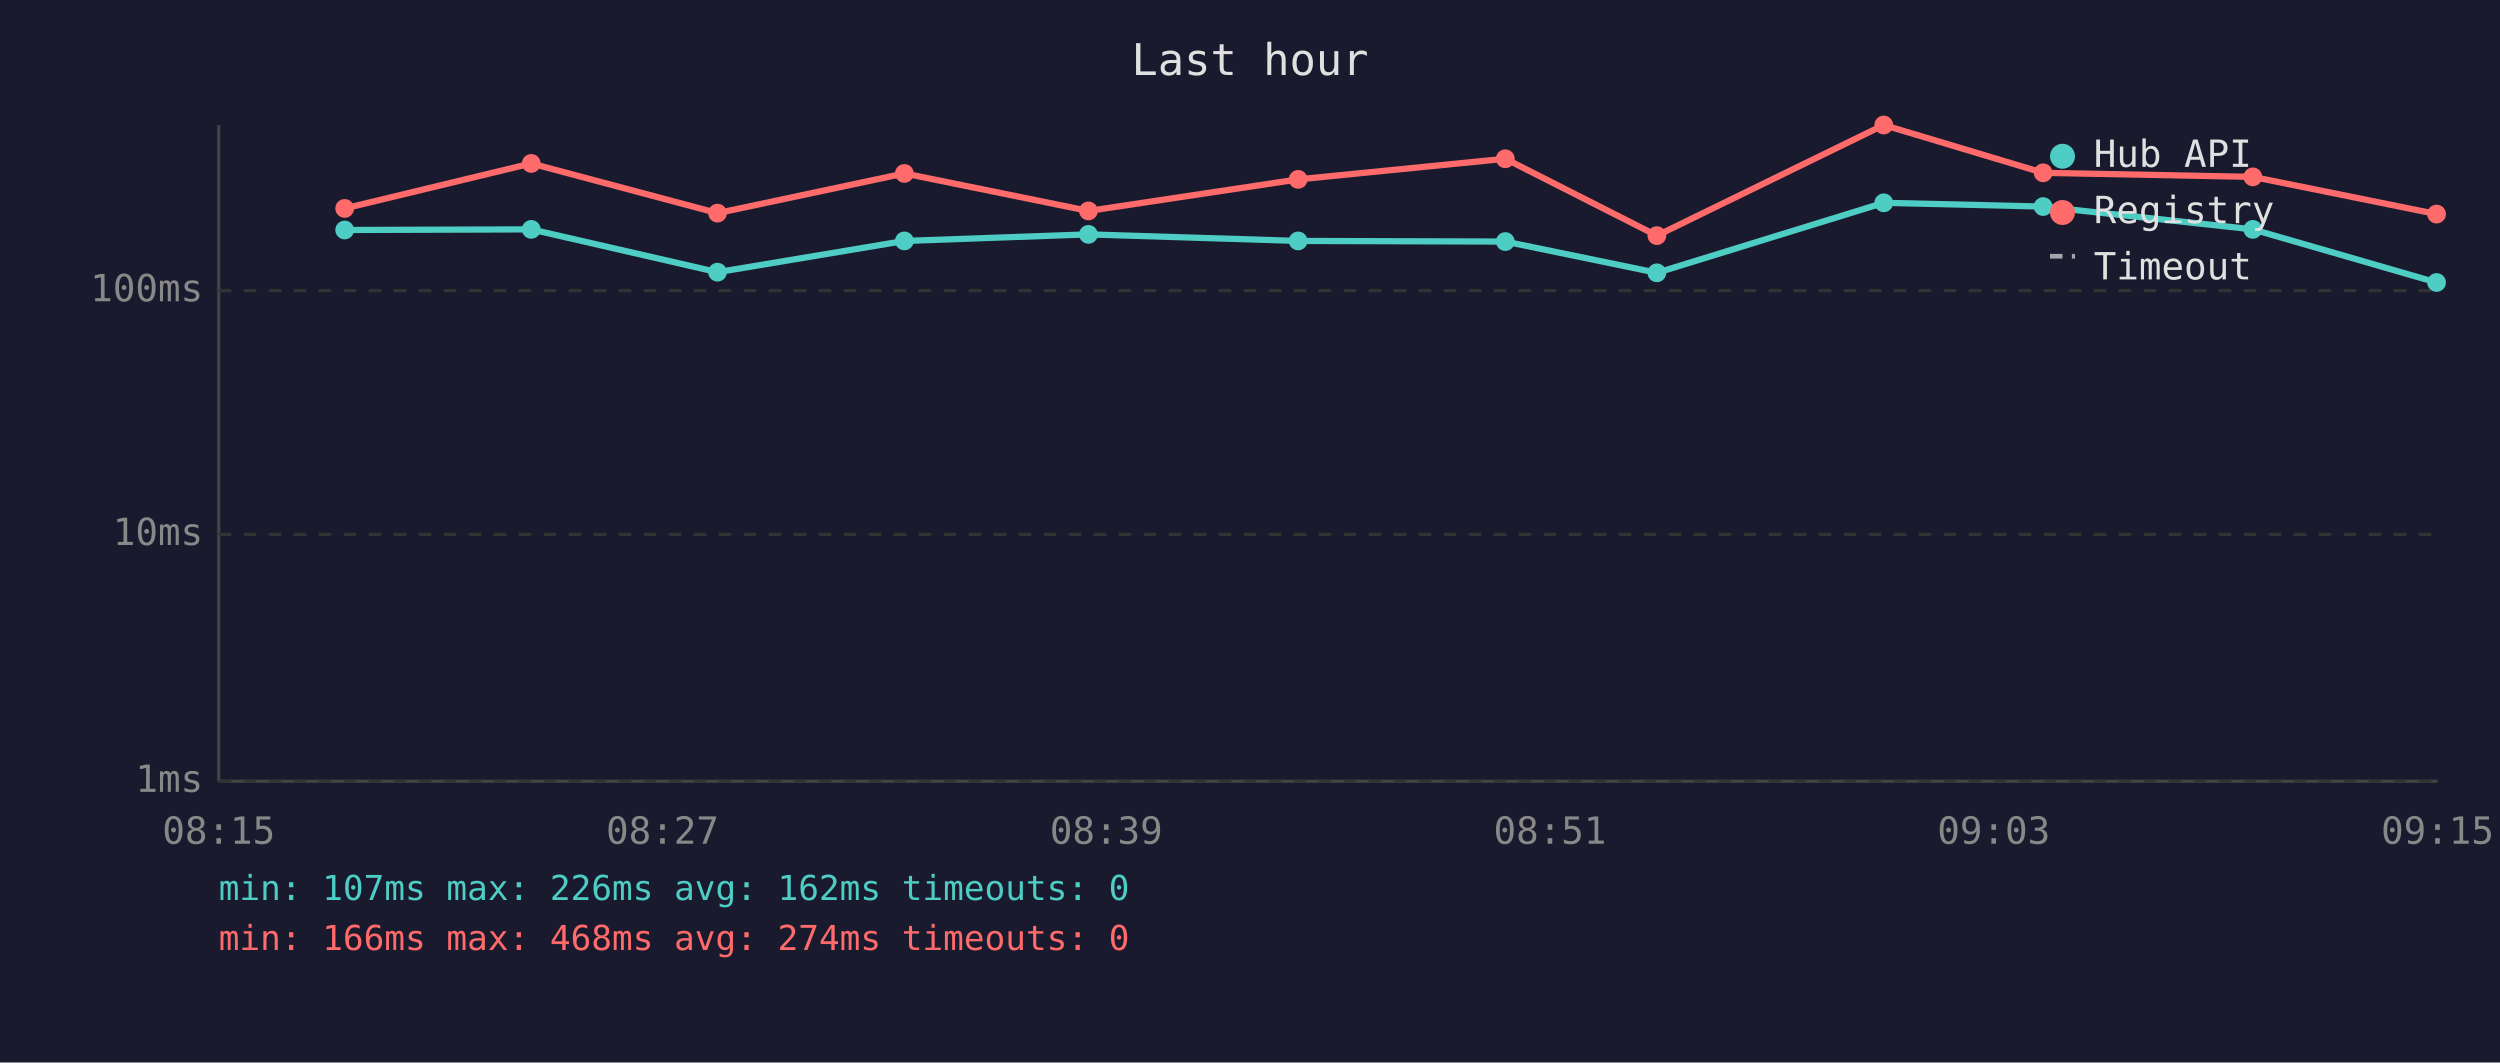
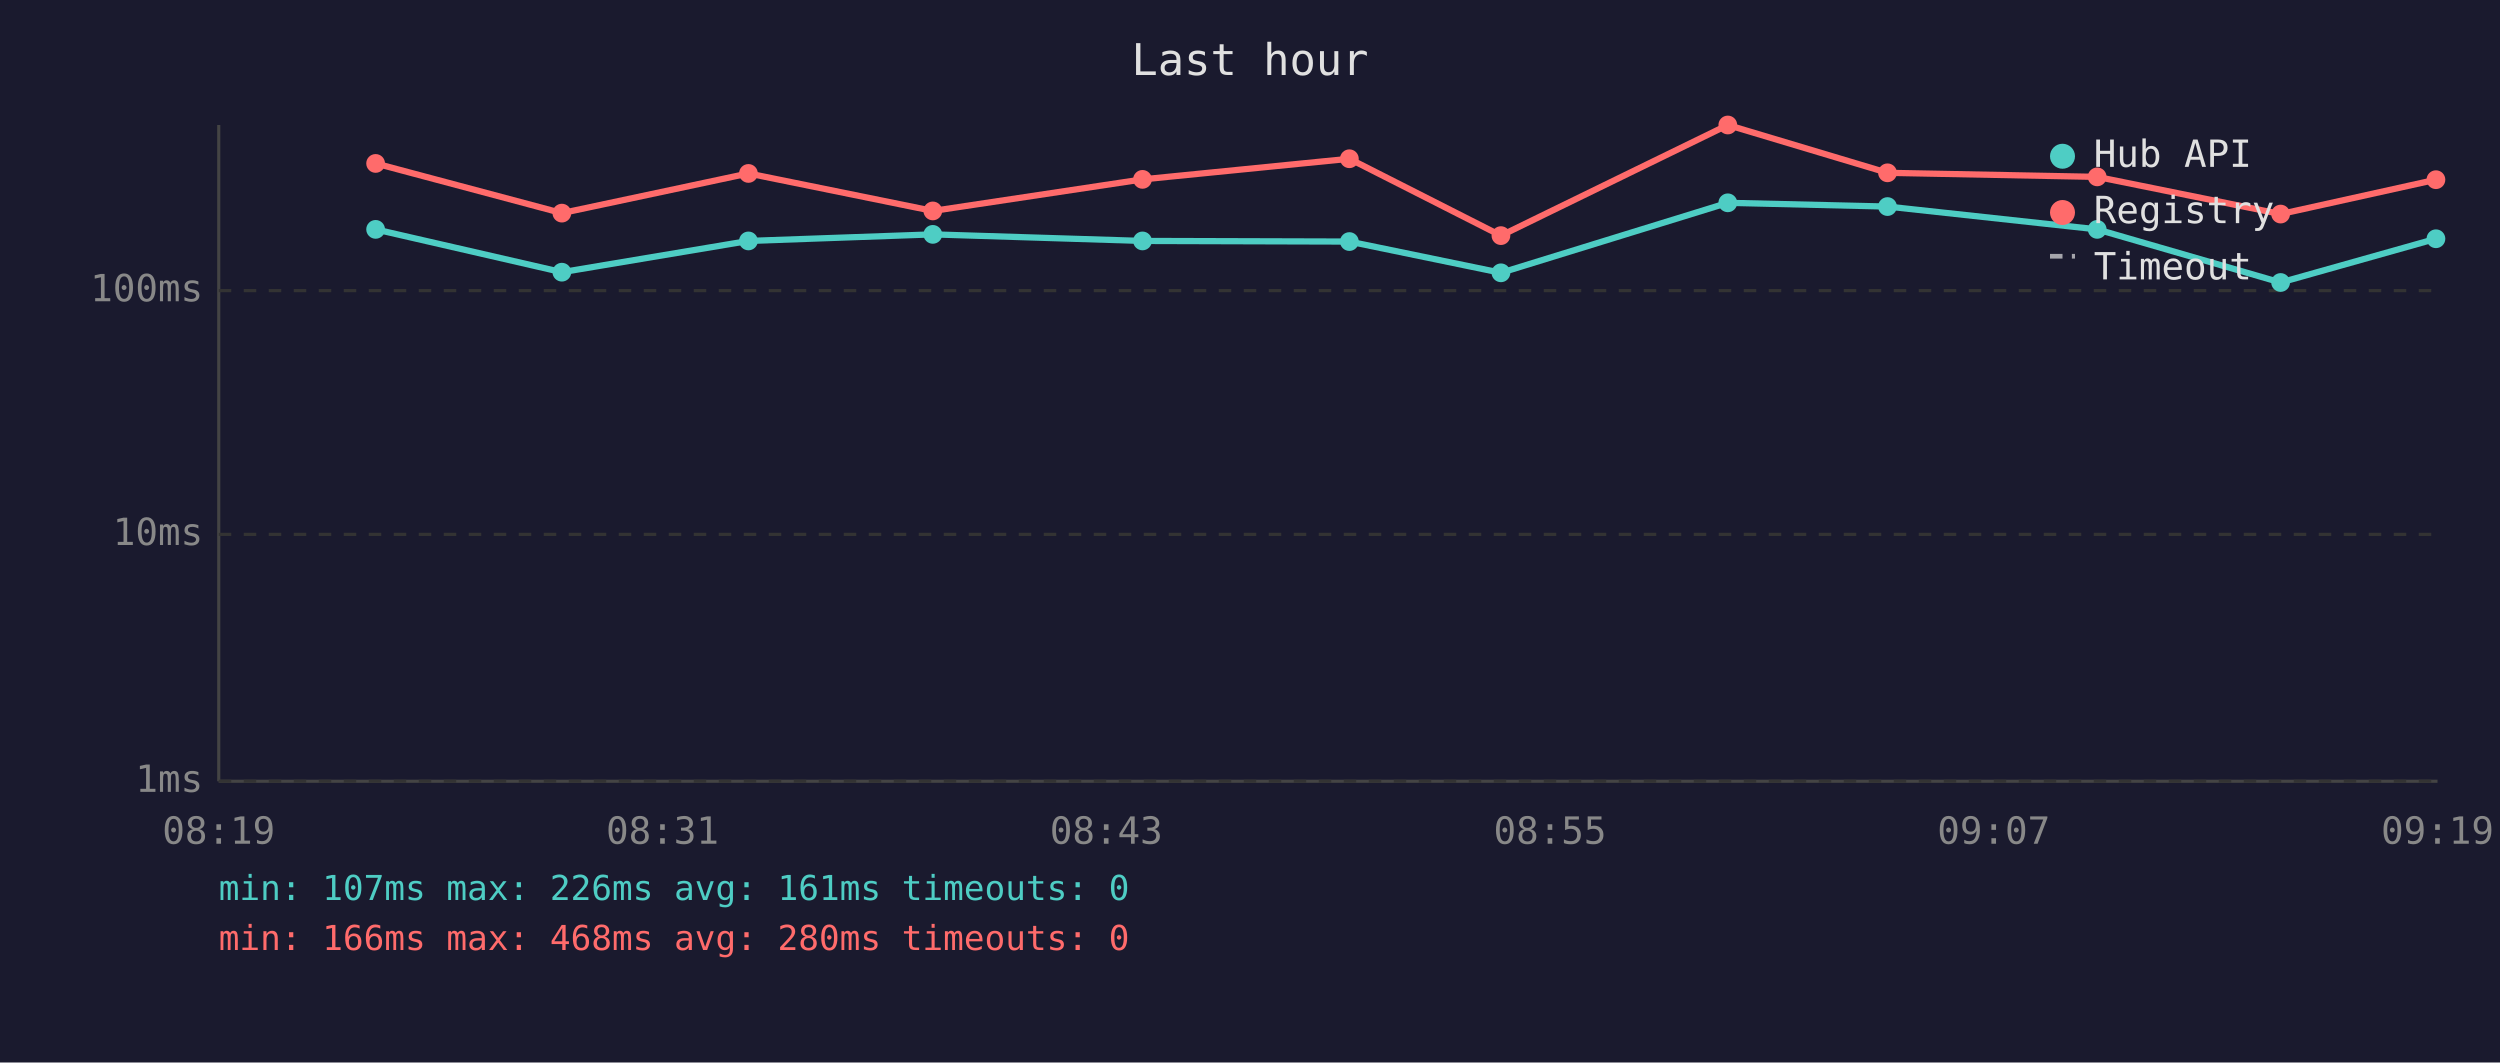
<svg xmlns="http://www.w3.org/2000/svg" viewBox="0 0 800 340" font-family="monospace" font-size="12">
  <rect width="800" height="340" fill="#1a1a2e" />
  <text x="400" y="24" fill="#e0e0e0" font-size="14" text-anchor="middle">Last hour</text>
  <line x1="70" y1="40" x2="70" y2="250" stroke="#444" stroke-width="1" />
  <line x1="70" y1="250" x2="780" y2="250" stroke="#444" stroke-width="1" />
  <line x1="70" y1="250" x2="780" y2="250" stroke="#333" stroke-width="1" stroke-dasharray="4" />
  <text x="65" y="250" fill="#888" text-anchor="end" dominant-baseline="middle">1ms</text>
  <line x1="70" y1="171" x2="780" y2="171" stroke="#333" stroke-width="1" stroke-dasharray="4" />
  <text x="65" y="171" fill="#888" text-anchor="end" dominant-baseline="middle">10ms</text>
  <line x1="70" y1="93" x2="780" y2="93" stroke="#333" stroke-width="1" stroke-dasharray="4" />
  <text x="65" y="93" fill="#888" text-anchor="end" dominant-baseline="middle">100ms</text>
-   <text x="70" y="270" fill="#888" text-anchor="middle">08:15</text>
-   <text x="212" y="270" fill="#888" text-anchor="middle">08:27</text>
-   <text x="354" y="270" fill="#888" text-anchor="middle">08:39</text>
-   <text x="496" y="270" fill="#888" text-anchor="middle">08:51</text>
-   <text x="638" y="270" fill="#888" text-anchor="middle">09:03</text>
-   <text x="780" y="270" fill="#888" text-anchor="middle">09:15</text>
-   <polyline points="110.3,73.6 170.0,73.4 229.6,87.1 289.4,77.1 348.3,75.0 415.4,77.1 481.7,77.3 530.2,87.3 602.8,64.9 653.8,66.1 720.9,73.4 779.7,90.4" fill="none" stroke="#4ecdc4" stroke-width="2" opacity="1" />
-   <circle cx="110.3" cy="73.6" r="3" fill="#4ecdc4" />
-   <circle cx="170.0" cy="73.4" r="3" fill="#4ecdc4" />
-   <circle cx="229.6" cy="87.1" r="3" fill="#4ecdc4" />
-   <circle cx="289.4" cy="77.1" r="3" fill="#4ecdc4" />
-   <circle cx="348.3" cy="75.0" r="3" fill="#4ecdc4" />
-   <circle cx="415.4" cy="77.1" r="3" fill="#4ecdc4" />
-   <circle cx="481.7" cy="77.3" r="3" fill="#4ecdc4" />
-   <circle cx="530.2" cy="87.3" r="3" fill="#4ecdc4" />
-   <circle cx="602.8" cy="64.9" r="3" fill="#4ecdc4" />
-   <circle cx="653.8" cy="66.1" r="3" fill="#4ecdc4" />
-   <circle cx="720.9" cy="73.4" r="3" fill="#4ecdc4" />
-   <circle cx="779.7" cy="90.4" r="3" fill="#4ecdc4" />
-   <polyline points="110.3,66.7 170.0,52.3 229.6,68.2 289.4,55.5 348.3,67.5 415.4,57.4 481.7,50.8 530.2,75.4 602.8,40.0 653.8,55.3 720.9,56.6 779.7,68.5" fill="none" stroke="#ff6b6b" stroke-width="2" opacity="1" />
-   <circle cx="110.3" cy="66.7" r="3" fill="#ff6b6b" />
-   <circle cx="170.0" cy="52.3" r="3" fill="#ff6b6b" />
-   <circle cx="229.6" cy="68.2" r="3" fill="#ff6b6b" />
-   <circle cx="289.4" cy="55.5" r="3" fill="#ff6b6b" />
-   <circle cx="348.3" cy="67.5" r="3" fill="#ff6b6b" />
-   <circle cx="415.4" cy="57.4" r="3" fill="#ff6b6b" />
-   <circle cx="481.7" cy="50.8" r="3" fill="#ff6b6b" />
-   <circle cx="530.2" cy="75.4" r="3" fill="#ff6b6b" />
-   <circle cx="602.8" cy="40.0" r="3" fill="#ff6b6b" />
-   <circle cx="653.8" cy="55.3" r="3" fill="#ff6b6b" />
-   <circle cx="720.9" cy="56.6" r="3" fill="#ff6b6b" />
-   <circle cx="779.7" cy="68.5" r="3" fill="#ff6b6b" />
+   <text x="70" y="270" fill="#888" text-anchor="middle">08:19</text>
+   <text x="212" y="270" fill="#888" text-anchor="middle">08:31</text>
+   <text x="354" y="270" fill="#888" text-anchor="middle">08:43</text>
+   <text x="496" y="270" fill="#888" text-anchor="middle">08:55</text>
+   <text x="638" y="270" fill="#888" text-anchor="middle">09:07</text>
+   <text x="780" y="270" fill="#888" text-anchor="middle">09:19</text>
+   <polyline points="120.2,73.4 179.8,87.1 239.5,77.1 298.5,75.0 365.6,77.1 431.8,77.3 480.3,87.3 552.9,64.9 604.0,66.1 671.1,73.4 729.8,90.4 779.5,76.4" fill="none" stroke="#4ecdc4" stroke-width="2" opacity="1" />
+   <circle cx="120.2" cy="73.4" r="3" fill="#4ecdc4" />
+   <circle cx="179.8" cy="87.1" r="3" fill="#4ecdc4" />
+   <circle cx="239.5" cy="77.1" r="3" fill="#4ecdc4" />
+   <circle cx="298.5" cy="75.0" r="3" fill="#4ecdc4" />
+   <circle cx="365.6" cy="77.1" r="3" fill="#4ecdc4" />
+   <circle cx="431.8" cy="77.3" r="3" fill="#4ecdc4" />
+   <circle cx="480.3" cy="87.3" r="3" fill="#4ecdc4" />
+   <circle cx="552.9" cy="64.9" r="3" fill="#4ecdc4" />
+   <circle cx="604.0" cy="66.1" r="3" fill="#4ecdc4" />
+   <circle cx="671.1" cy="73.4" r="3" fill="#4ecdc4" />
+   <circle cx="729.8" cy="90.4" r="3" fill="#4ecdc4" />
+   <circle cx="779.5" cy="76.4" r="3" fill="#4ecdc4" />
+   <polyline points="120.2,52.3 179.8,68.2 239.5,55.5 298.5,67.5 365.6,57.4 431.8,50.8 480.3,75.4 552.9,40.0 604.0,55.3 671.1,56.6 729.8,68.5 779.5,57.5" fill="none" stroke="#ff6b6b" stroke-width="2" opacity="1" />
+   <circle cx="120.2" cy="52.3" r="3" fill="#ff6b6b" />
+   <circle cx="179.8" cy="68.2" r="3" fill="#ff6b6b" />
+   <circle cx="239.5" cy="55.5" r="3" fill="#ff6b6b" />
+   <circle cx="298.5" cy="67.5" r="3" fill="#ff6b6b" />
+   <circle cx="365.6" cy="57.4" r="3" fill="#ff6b6b" />
+   <circle cx="431.8" cy="50.8" r="3" fill="#ff6b6b" />
+   <circle cx="480.3" cy="75.4" r="3" fill="#ff6b6b" />
+   <circle cx="552.9" cy="40.0" r="3" fill="#ff6b6b" />
+   <circle cx="604.0" cy="55.3" r="3" fill="#ff6b6b" />
+   <circle cx="671.1" cy="56.6" r="3" fill="#ff6b6b" />
+   <circle cx="729.8" cy="68.5" r="3" fill="#ff6b6b" />
+   <circle cx="779.5" cy="57.5" r="3" fill="#ff6b6b" />
  <circle cx="660" cy="50" r="4" fill="#4ecdc4" />
  <text x="670" y="50" fill="#e0e0e0" dominant-baseline="middle">Hub API</text>
  <circle cx="660" cy="68" r="4" fill="#ff6b6b" />
  <text x="670" y="68" fill="#e0e0e0" dominant-baseline="middle">Registry</text>
  <line x1="656" y1="82" x2="664" y2="82" stroke="#e0e0e0" stroke-width="1.5" stroke-dasharray="4,3" opacity="0.7" />
  <text x="670" y="86" fill="#e0e0e0" dominant-baseline="middle">Timeout</text>
-   <text x="70" y="288" fill="#4ecdc4" font-size="11">min: 107ms  max: 226ms  avg: 162ms  timeouts: 0</text>
-   <text x="70" y="304" fill="#ff6b6b" font-size="11">min: 166ms  max: 468ms  avg: 274ms  timeouts: 0</text>
+   <text x="70" y="288" fill="#4ecdc4" font-size="11">min: 107ms  max: 226ms  avg: 161ms  timeouts: 0</text>
+   <text x="70" y="304" fill="#ff6b6b" font-size="11">min: 166ms  max: 468ms  avg: 280ms  timeouts: 0</text>
</svg>
